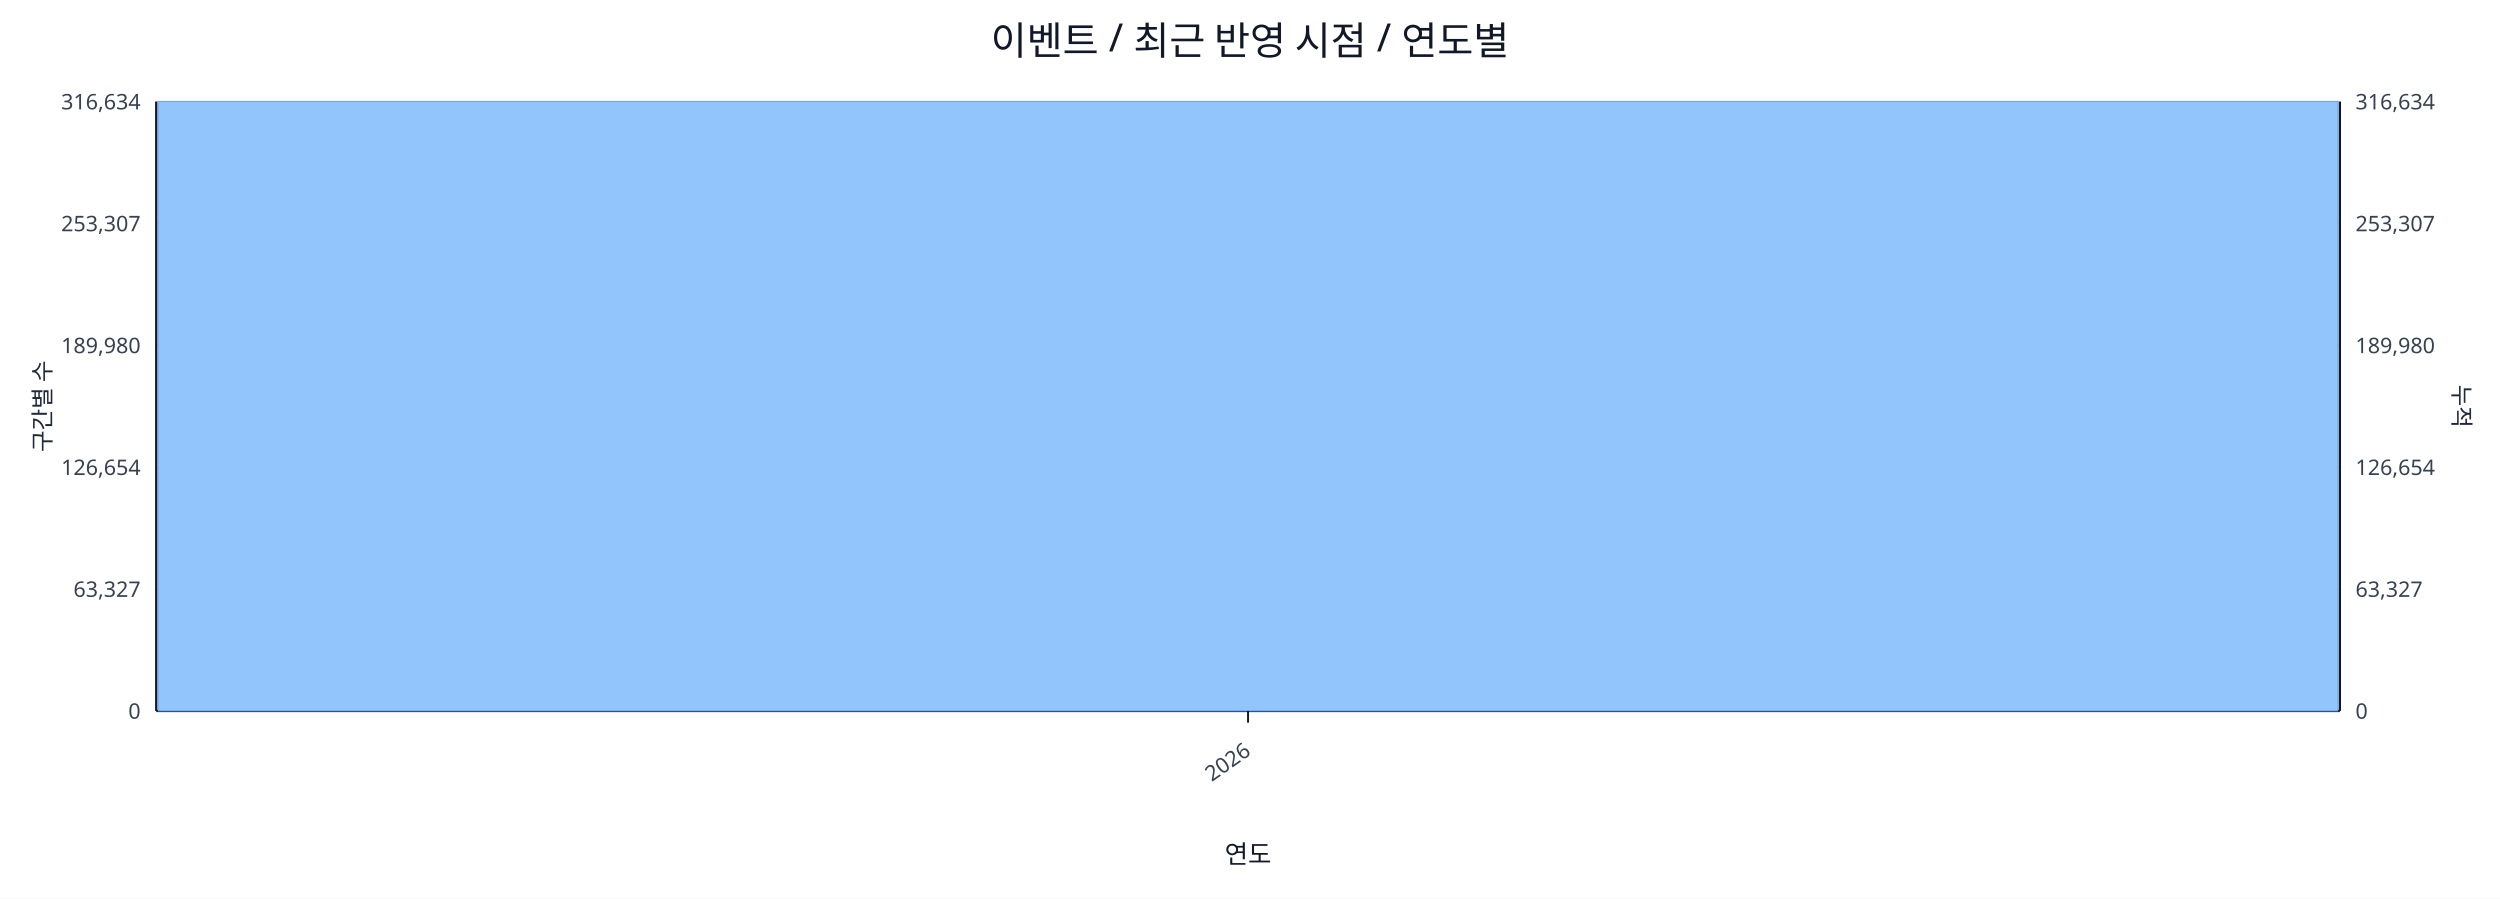
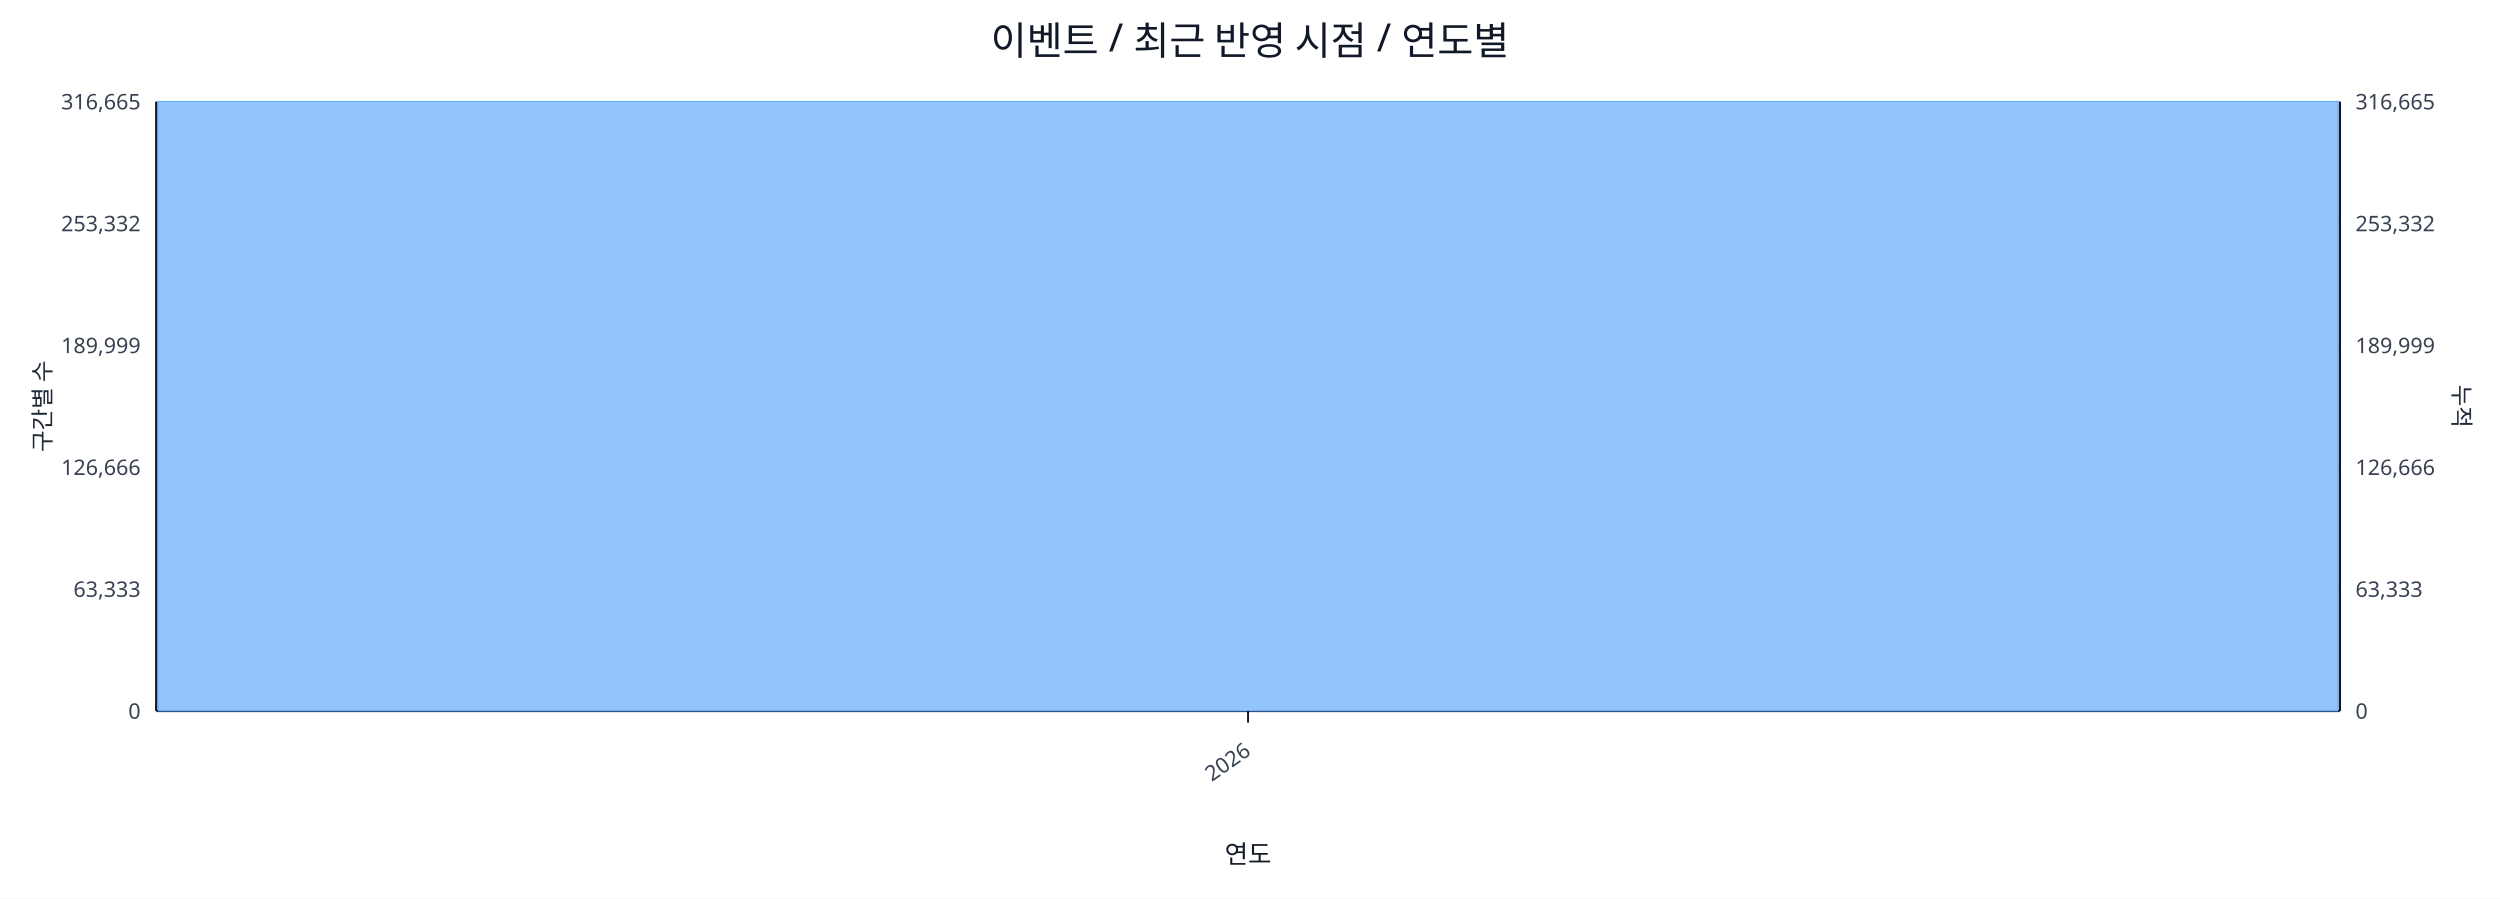
<svg xmlns="http://www.w3.org/2000/svg" width="1280" height="460" viewBox="0 0 1280 460">
  <rect x="0" y="0" width="100%" height="100%" fill="#ffffff" />
  <text x="640.0" y="28" font-size="20" text-anchor="middle" font-family="sans-serif" fill="#111827">이벤트 / 최근 반영 시점 / 연도별</text>
  <line x1="80.0" y1="52.0" x2="1198.0" y2="52.0" stroke="#e5e7eb" stroke-width="1" />
-   <text x="72.0" y="56.0" font-size="11" text-anchor="end" font-family="sans-serif" fill="#374151">316,634</text>
-   <text x="1206.0" y="56.0" font-size="11" text-anchor="start" font-family="sans-serif" fill="#374151">316,634</text>
+   <text x="72.0" y="56.0" font-size="11" text-anchor="end" font-family="sans-serif" fill="#374151">316,665</text>
+   <text x="1206.0" y="56.0" font-size="11" text-anchor="start" font-family="sans-serif" fill="#374151">316,665</text>
  <line x1="80.0" y1="114.4" x2="1198.0" y2="114.4" stroke="#e5e7eb" stroke-width="1" />
-   <text x="72.0" y="118.4" font-size="11" text-anchor="end" font-family="sans-serif" fill="#374151">253,307</text>
-   <text x="1206.0" y="118.4" font-size="11" text-anchor="start" font-family="sans-serif" fill="#374151">253,307</text>
+   <text x="72.0" y="118.4" font-size="11" text-anchor="end" font-family="sans-serif" fill="#374151">253,332</text>
+   <text x="1206.0" y="118.4" font-size="11" text-anchor="start" font-family="sans-serif" fill="#374151">253,332</text>
  <line x1="80.0" y1="176.8" x2="1198.0" y2="176.8" stroke="#e5e7eb" stroke-width="1" />
-   <text x="72.0" y="180.8" font-size="11" text-anchor="end" font-family="sans-serif" fill="#374151">189,980</text>
-   <text x="1206.0" y="180.8" font-size="11" text-anchor="start" font-family="sans-serif" fill="#374151">189,980</text>
+   <text x="72.0" y="180.8" font-size="11" text-anchor="end" font-family="sans-serif" fill="#374151">189,999</text>
+   <text x="1206.0" y="180.8" font-size="11" text-anchor="start" font-family="sans-serif" fill="#374151">189,999</text>
  <line x1="80.0" y1="239.2" x2="1198.0" y2="239.2" stroke="#e5e7eb" stroke-width="1" />
-   <text x="72.0" y="243.2" font-size="11" text-anchor="end" font-family="sans-serif" fill="#374151">126,654</text>
-   <text x="1206.0" y="243.2" font-size="11" text-anchor="start" font-family="sans-serif" fill="#374151">126,654</text>
+   <text x="72.0" y="243.2" font-size="11" text-anchor="end" font-family="sans-serif" fill="#374151">126,666</text>
+   <text x="1206.0" y="243.2" font-size="11" text-anchor="start" font-family="sans-serif" fill="#374151">126,666</text>
  <line x1="80.0" y1="301.6" x2="1198.0" y2="301.6" stroke="#e5e7eb" stroke-width="1" />
-   <text x="72.0" y="305.6" font-size="11" text-anchor="end" font-family="sans-serif" fill="#374151">63,327</text>
-   <text x="1206.0" y="305.6" font-size="11" text-anchor="start" font-family="sans-serif" fill="#374151">63,327</text>
+   <text x="72.0" y="305.6" font-size="11" text-anchor="end" font-family="sans-serif" fill="#374151">63,333</text>
+   <text x="1206.0" y="305.6" font-size="11" text-anchor="start" font-family="sans-serif" fill="#374151">63,333</text>
  <line x1="80.0" y1="364.0" x2="1198.0" y2="364.0" stroke="#e5e7eb" stroke-width="1" />
  <text x="72.0" y="368.0" font-size="11" text-anchor="end" font-family="sans-serif" fill="#374151">0</text>
  <text x="1206.0" y="368.0" font-size="11" text-anchor="start" font-family="sans-serif" fill="#374151">0</text>
  <line x1="80.0" y1="364.0" x2="1198.0" y2="364.0" stroke="#111827" stroke-width="1.2" />
  <line x1="80.0" y1="52.0" x2="80.0" y2="364.0" stroke="#111827" stroke-width="1.2" />
  <line x1="1198.0" y1="52.0" x2="1198.0" y2="364.0" stroke="#111827" stroke-width="1.2" />
  <rect x="81.0" y="52.0" width="1116.0" height="312.0" fill="#93c5fd" stroke="#60a5fa" stroke-width="0.5" />
  <polyline fill="none" stroke="#ef4444" stroke-width="2" points="639.0,52.0" />
  <line x1="639.0" y1="364.0" x2="639.0" y2="370.0" stroke="#111827" stroke-width="1" />
  <text x="641.0" y="386.0" font-size="11" text-anchor="end" transform="rotate(-35 641.0 386.0)" font-family="sans-serif" fill="#374151">2026</text>
  <text x="26" y="208.0" font-size="12" transform="rotate(-90 26 208.0)" text-anchor="middle" font-family="sans-serif" fill="#1f2937">구간별 수</text>
  <text x="1256.0" y="208.0" font-size="12" transform="rotate(90 1256.0 208.0)" text-anchor="middle" font-family="sans-serif" fill="#1f2937">누적</text>
  <text x="639.0" y="442.0" font-size="13" text-anchor="middle" font-family="sans-serif" fill="#111827">연도</text>
</svg>
